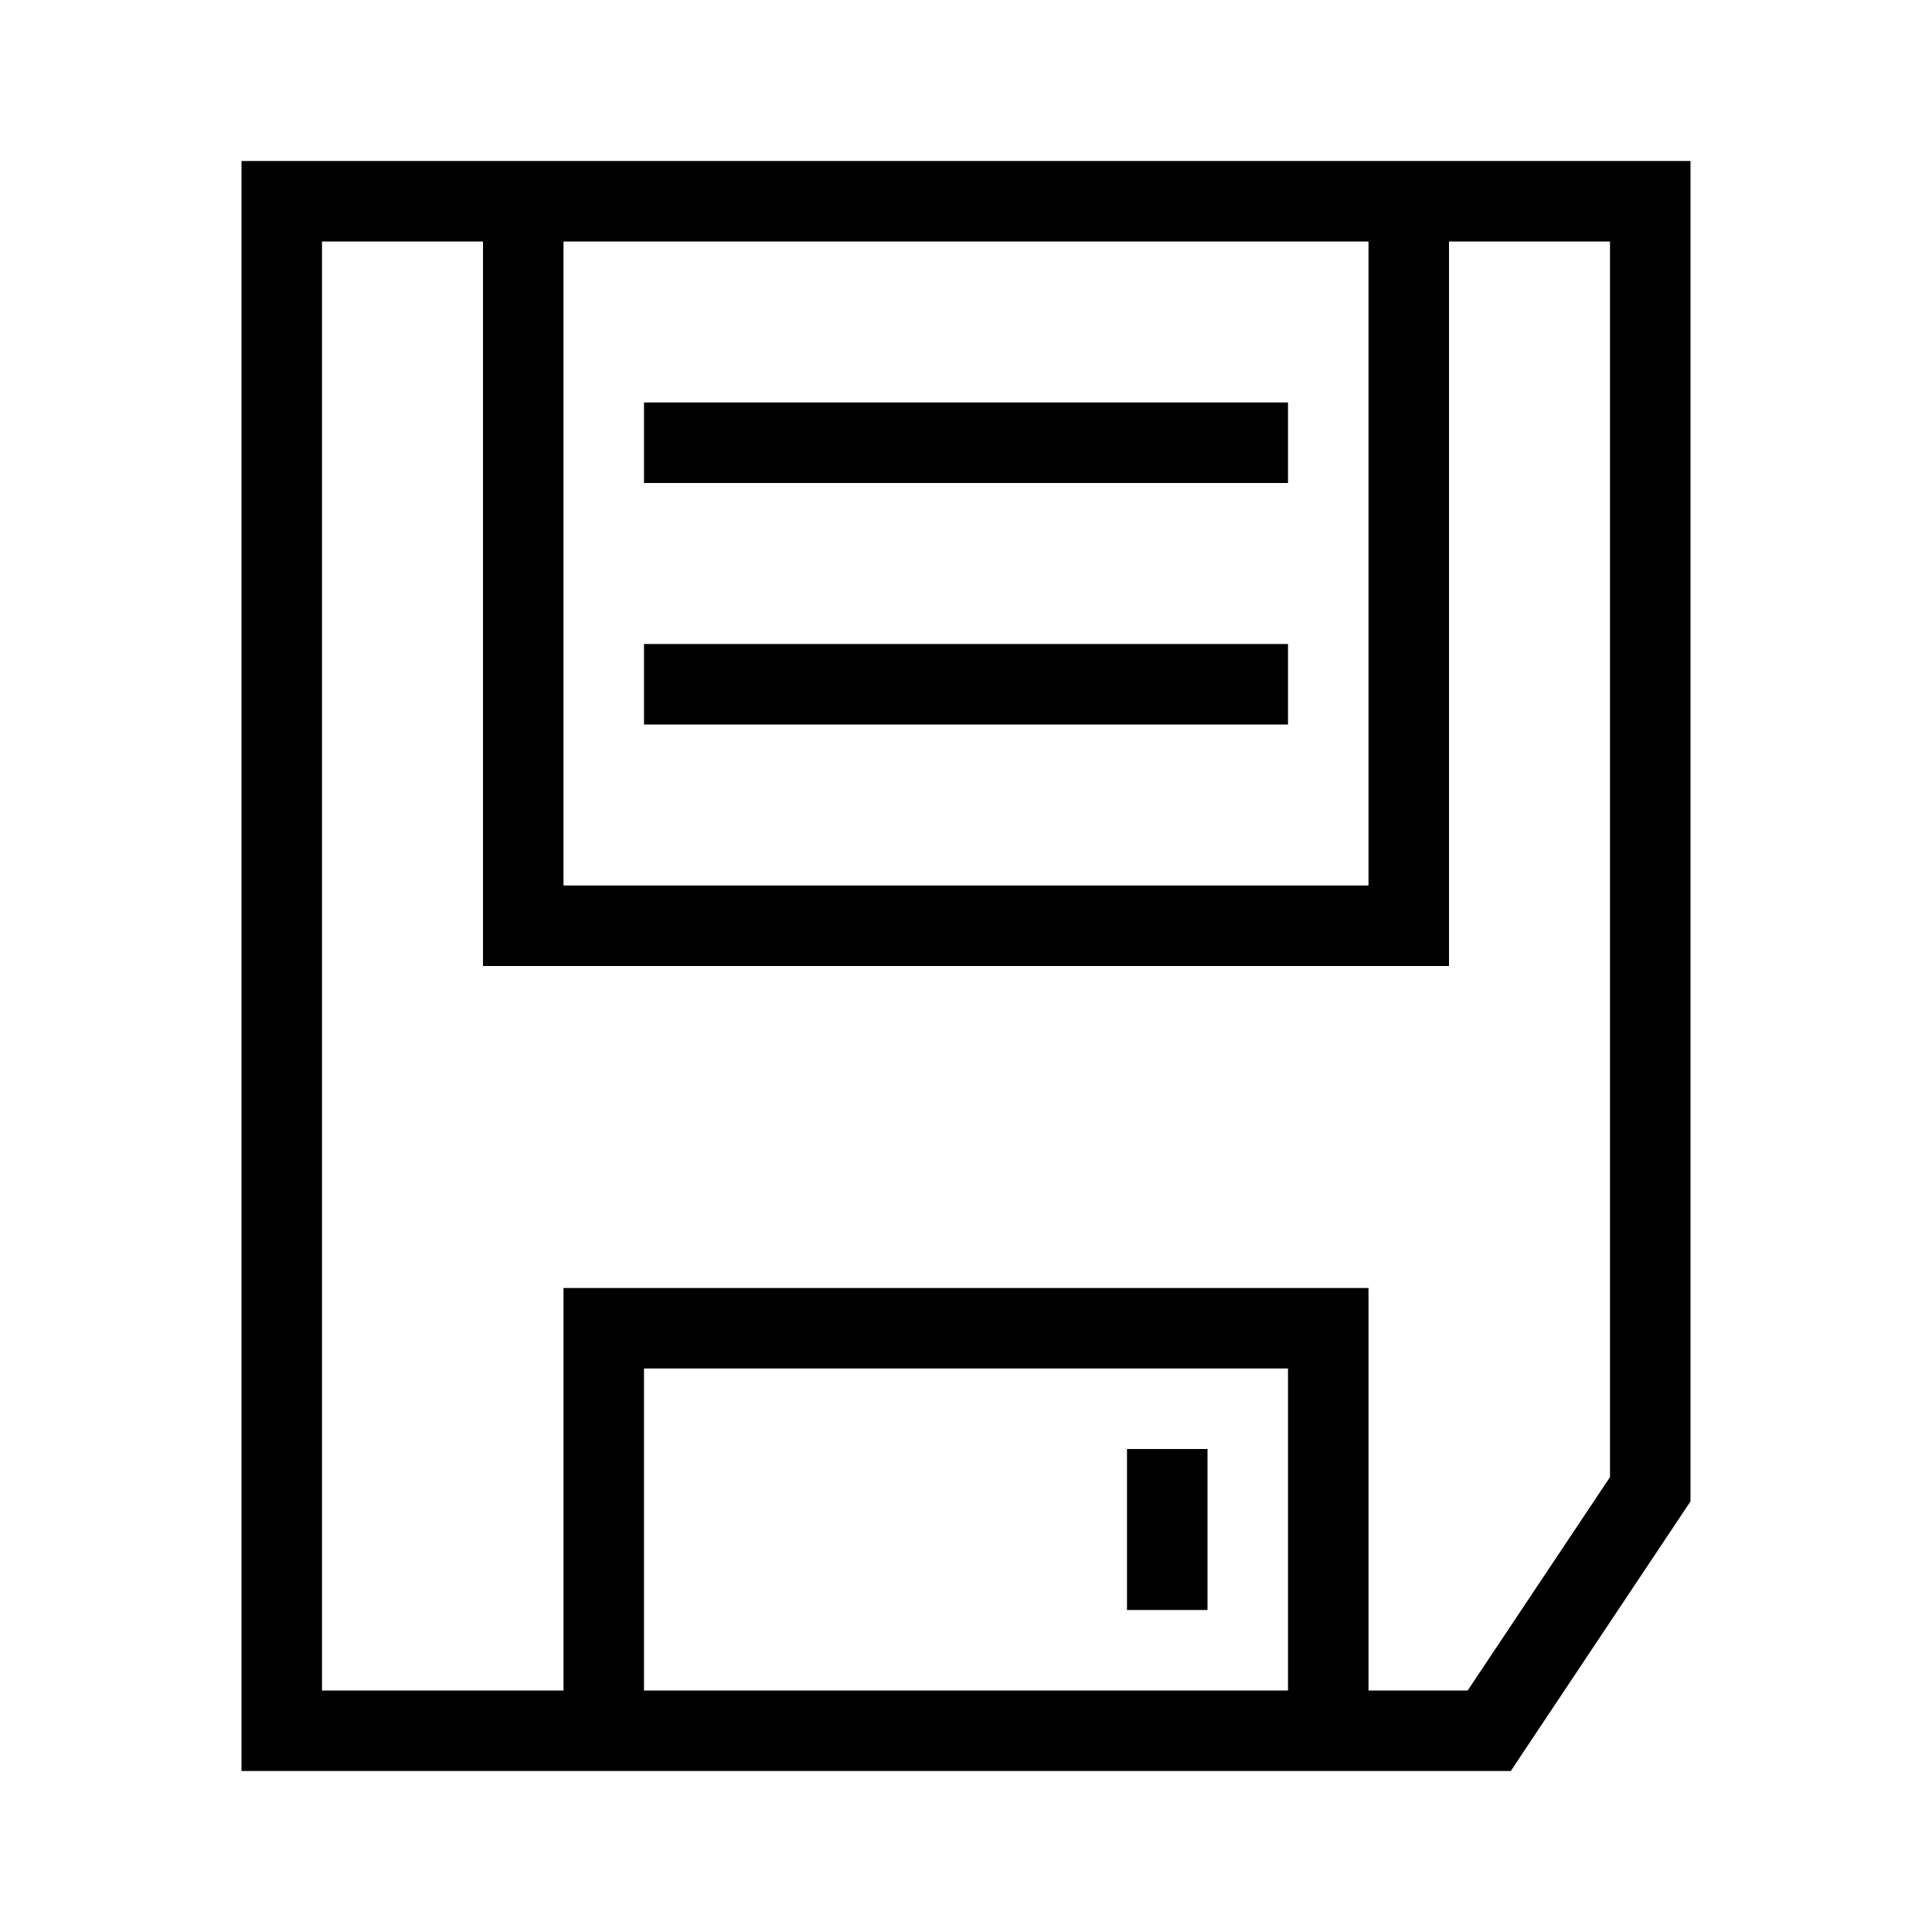
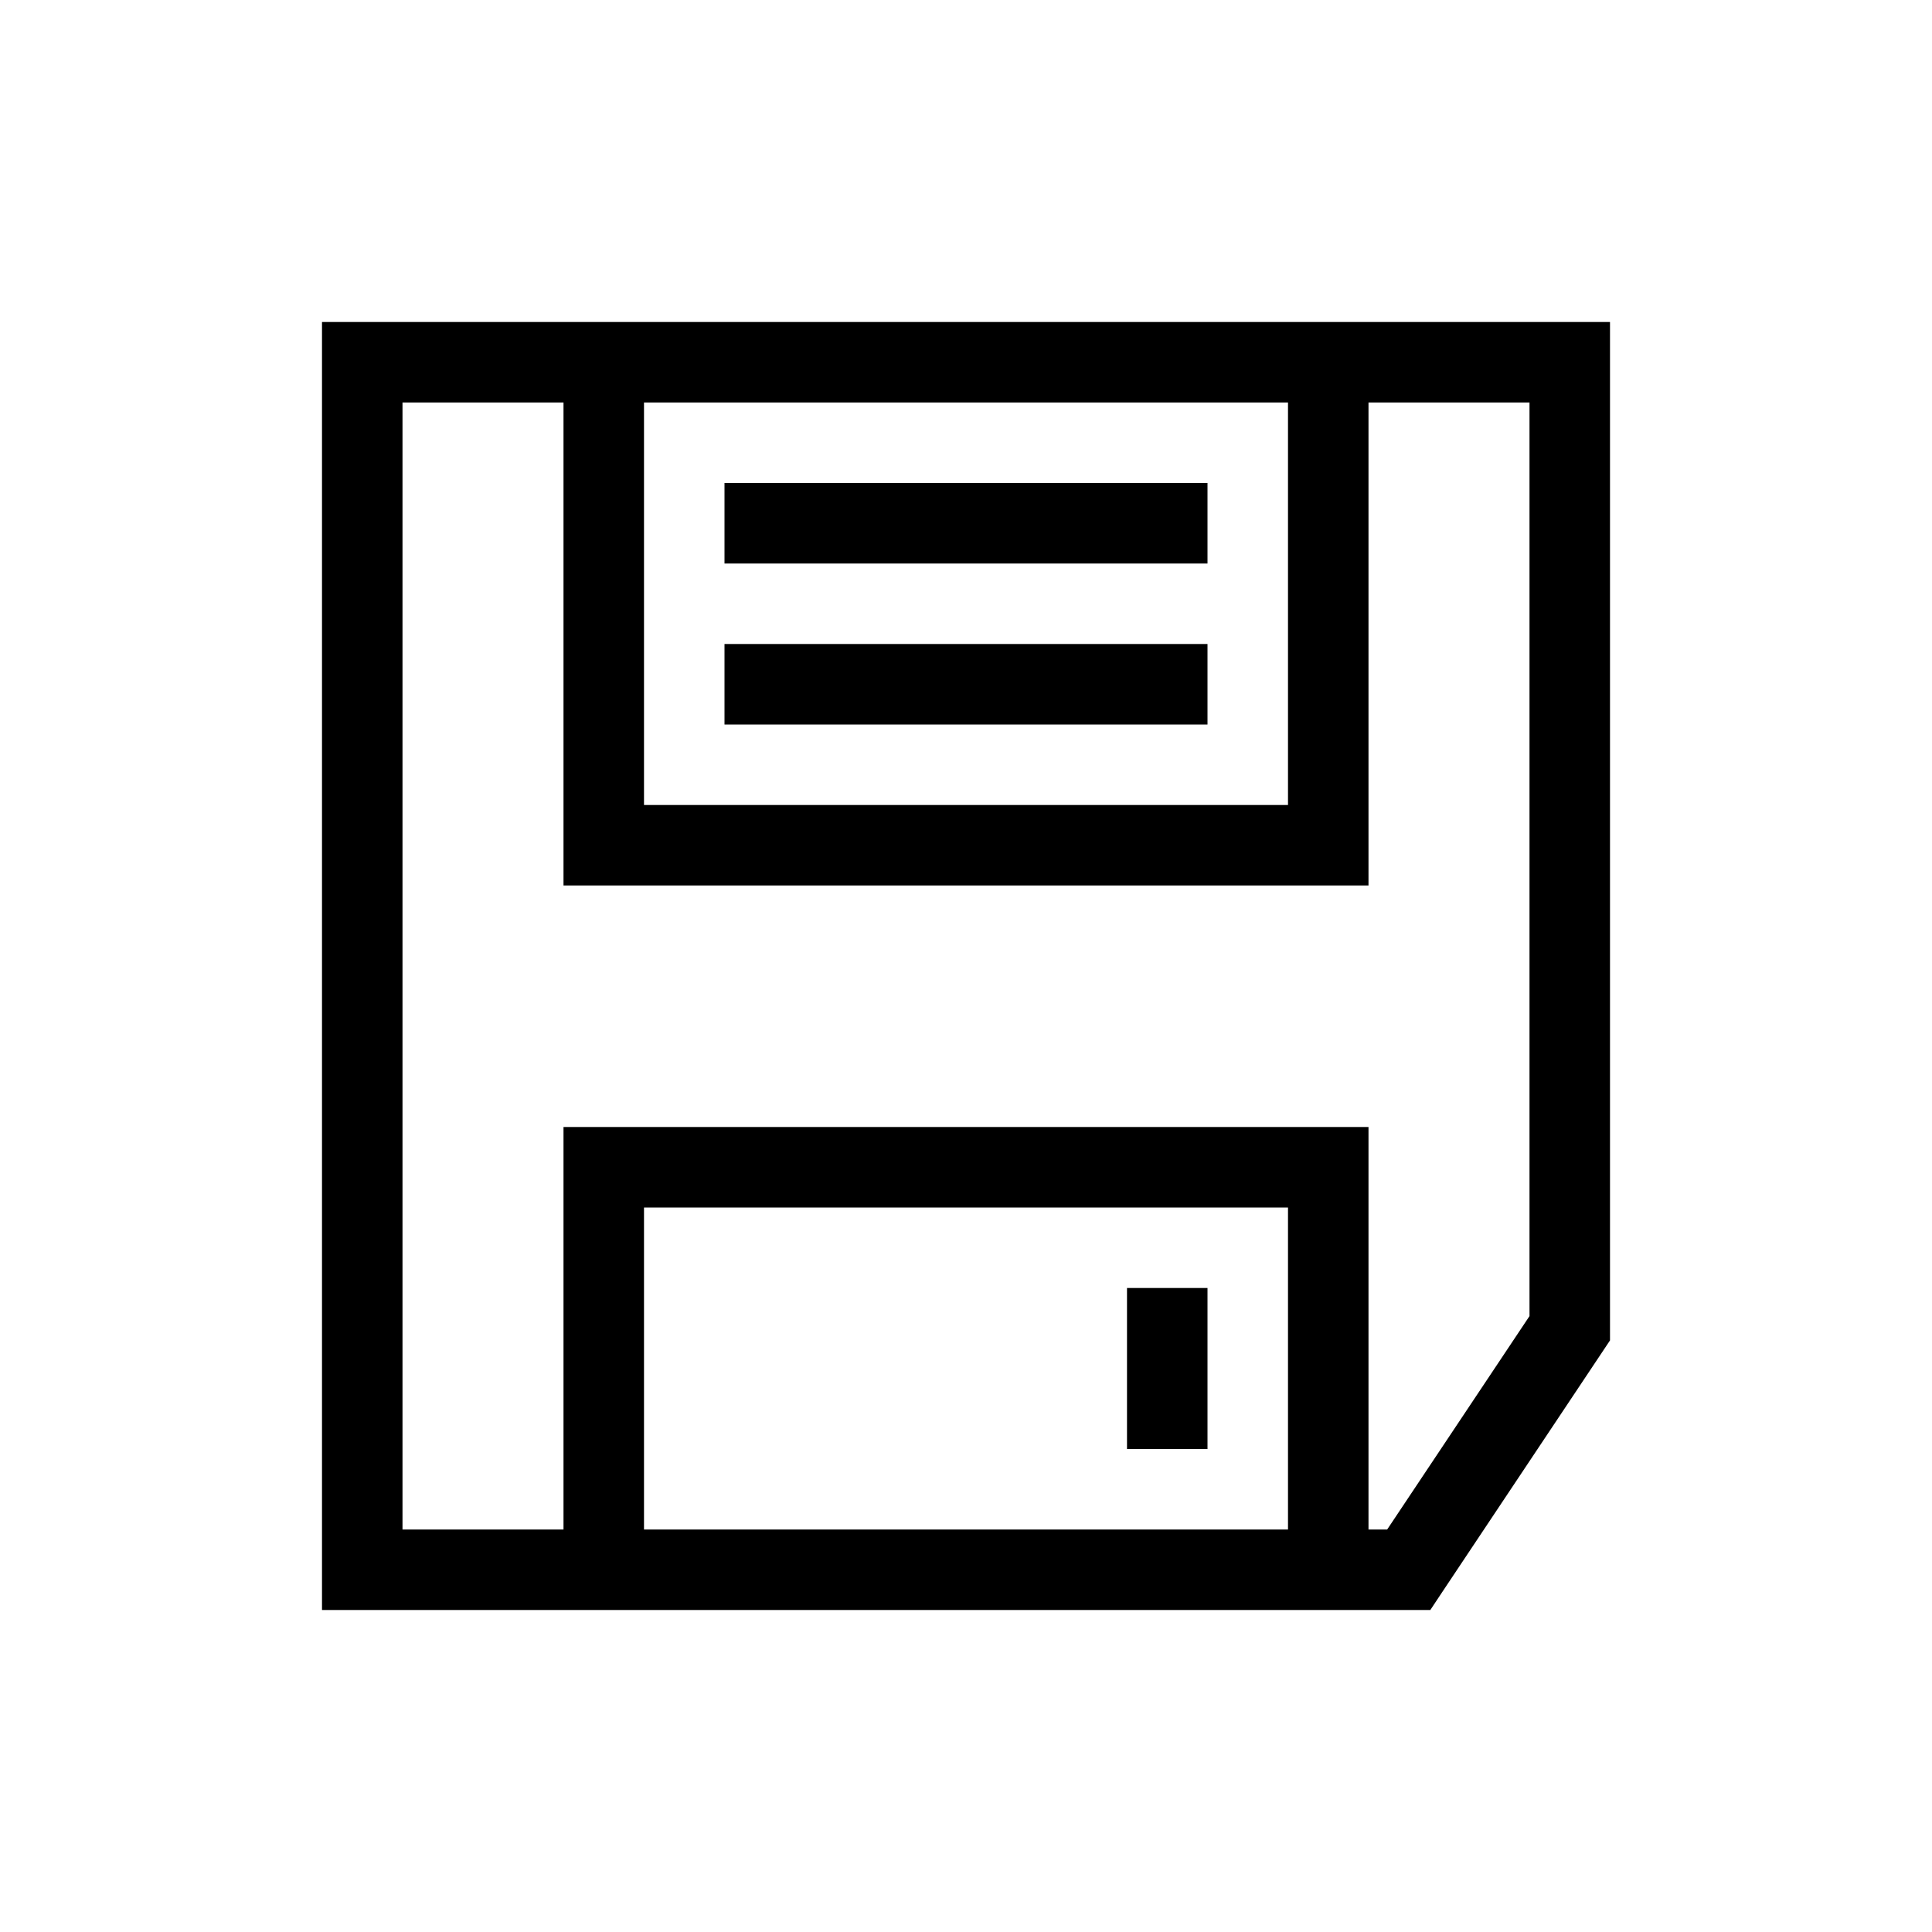
<svg xmlns="http://www.w3.org/2000/svg" width="24" height="24" viewBox="0 0 24 24" fill="none">
-   <path fill-rule="evenodd" clip-rule="evenodd" d="M3.5 2H3v20h15.768l.148-.223 2-3 .084-.126V2H3.5ZM4 21V3h2v9h12V3h2v15.349L18.232 21H17v-5H7v5H4Zm3-10V3h10v8H7Zm1 10h8v-4H8v4ZM8 6h8V5H8v1Zm8 3H8V8h8v1Zm-2 9v2h1v-2h-1Z" fill="#000" />
+   <path fill-rule="evenodd" clip-rule="evenodd" d="M4.5 4H4v16h13.768l.148-.223 2-3 .084-.126V4H4.5ZM5 19V5h2v6h10V5h2v11.349L17.232 19H17v-5H7v5H5Zm3-9V5h8v5H8Zm0 9h8v-4H8v4ZM9 7h6V6H9v1Zm6 2H9V8h6v1Zm-1 7v2h1v-2h-1Z" fill="#000" />
</svg>
